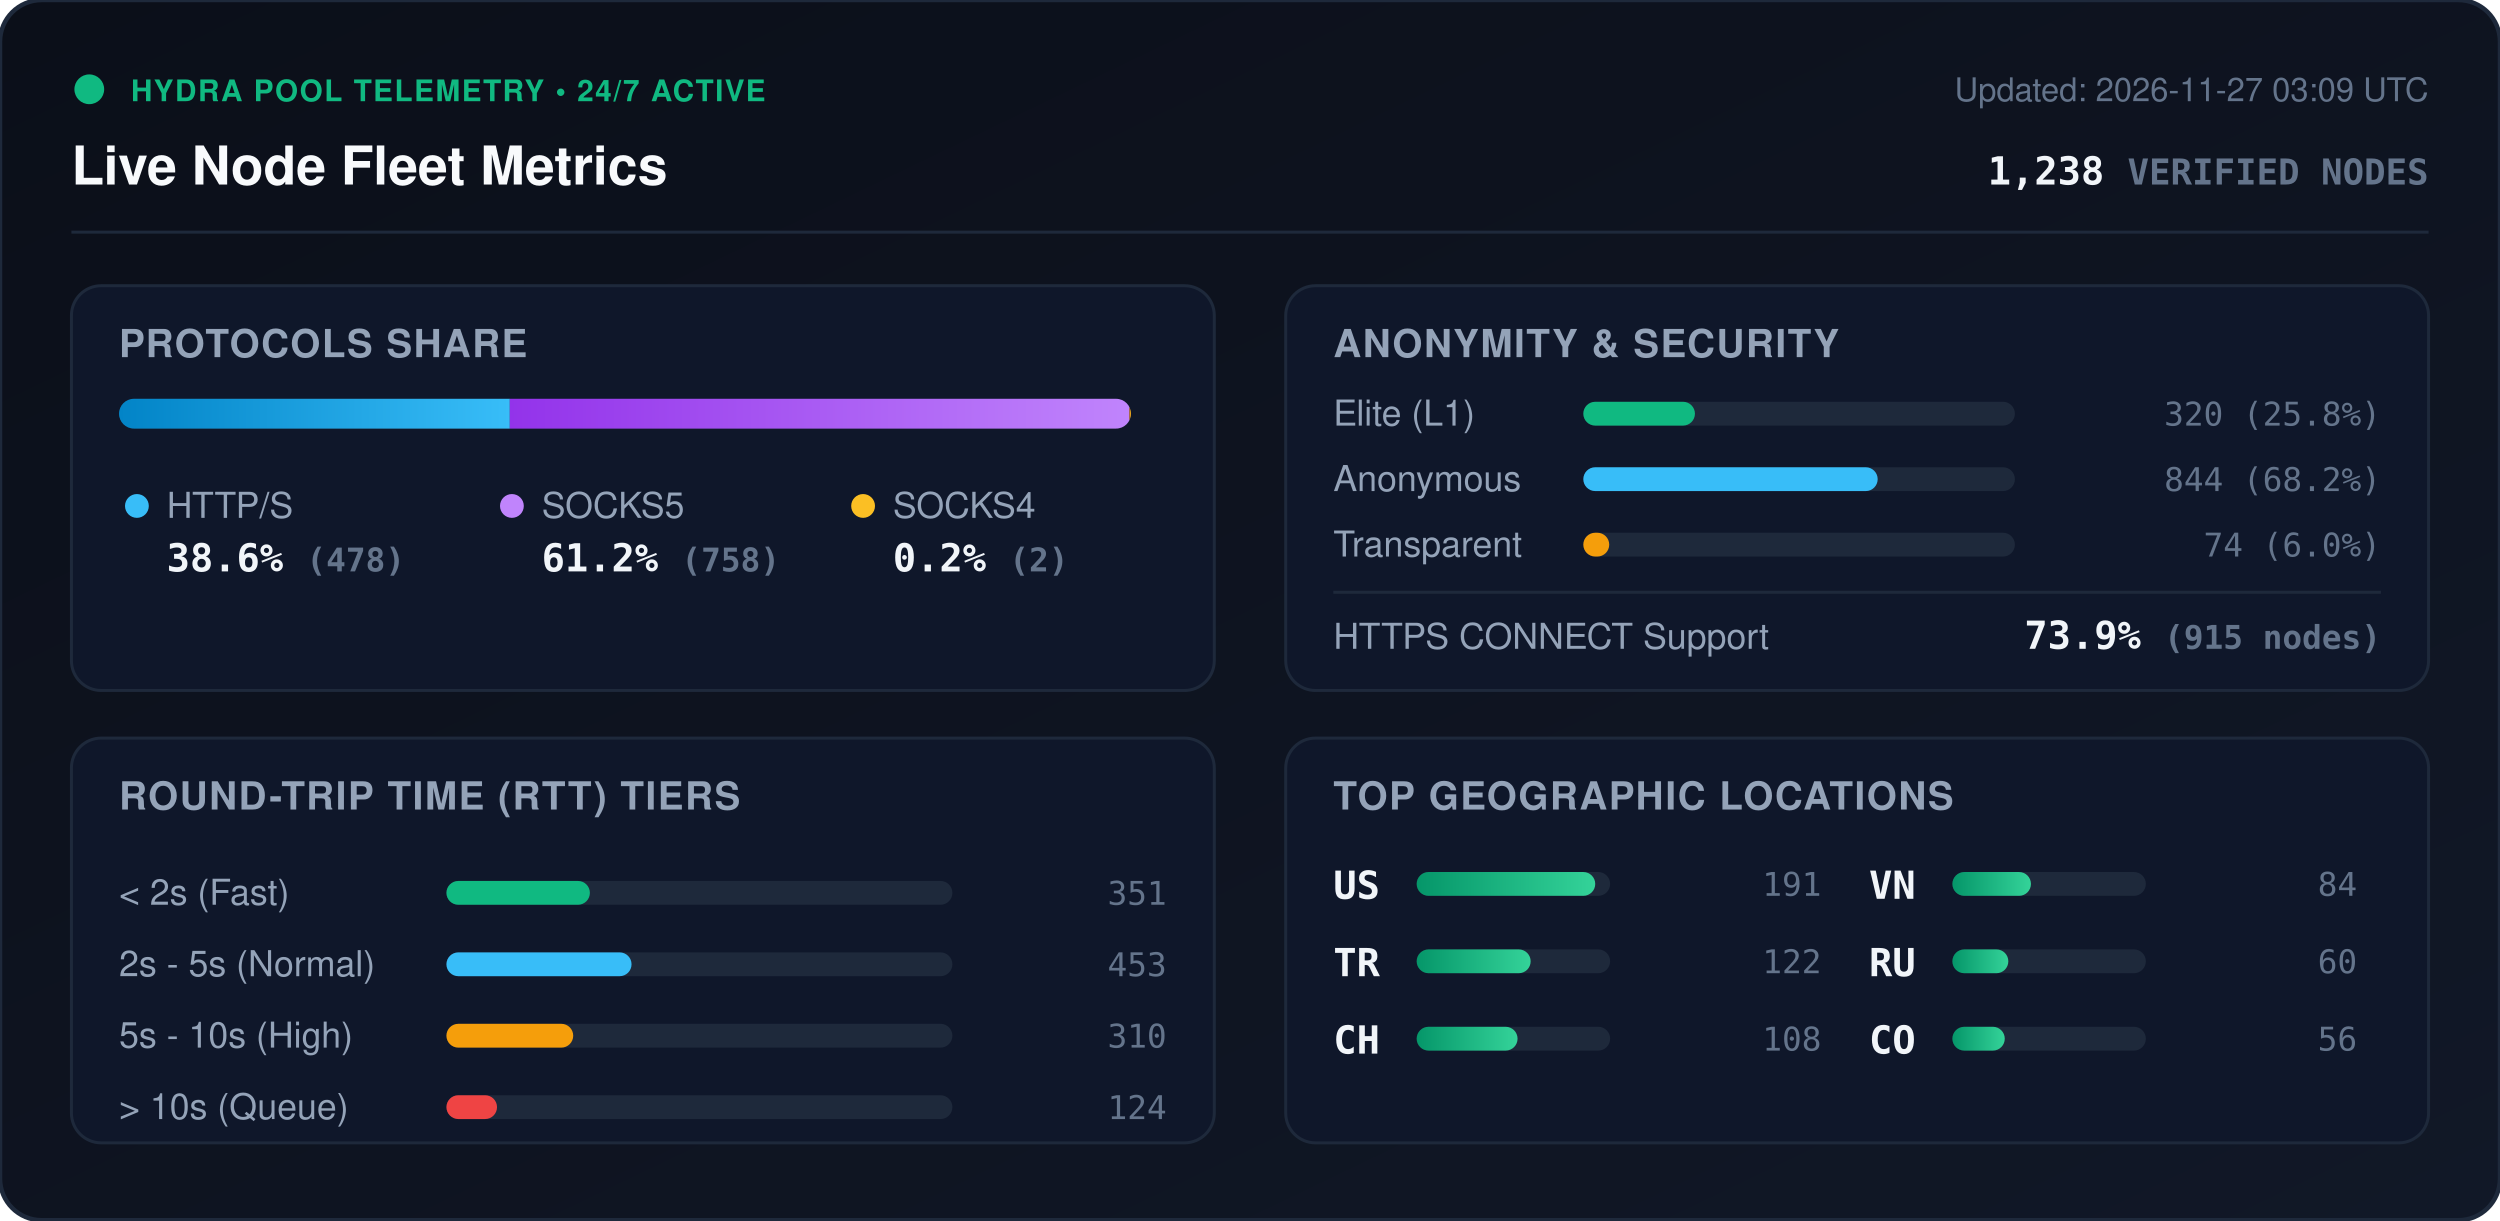
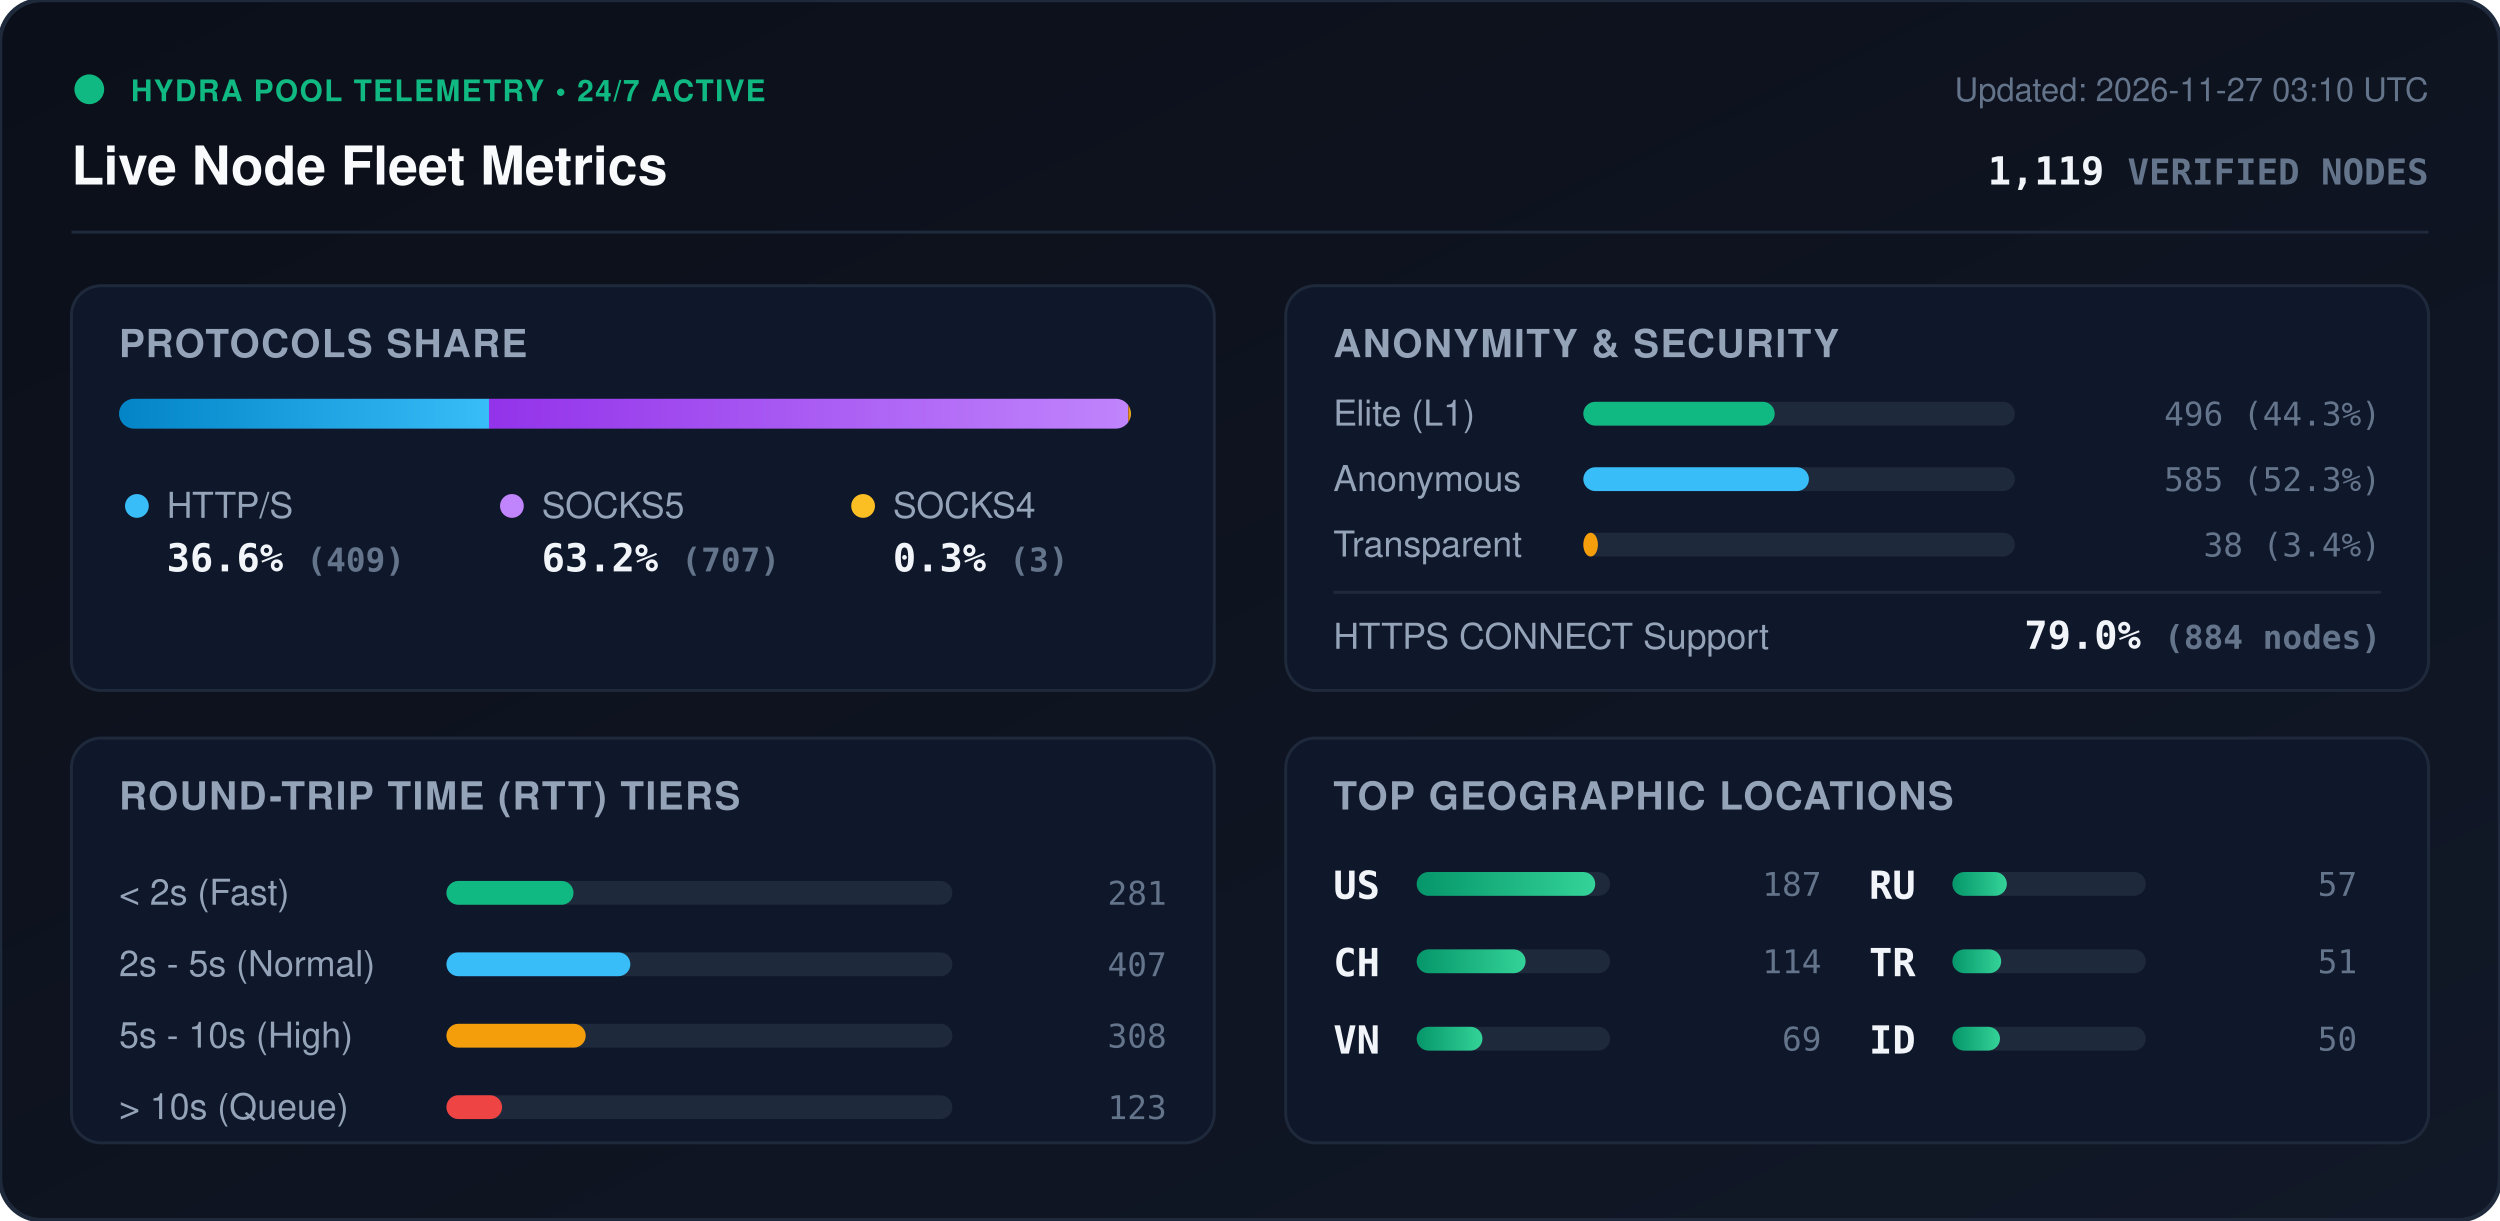
<svg xmlns="http://www.w3.org/2000/svg" viewBox="0 0 840 410" width="840" height="410" style="max-width: 100%; height: auto;">
  <defs>
    <linearGradient id="bg" x1="0%" y1="0%" x2="100%" y2="100%">
      <stop offset="0%" stop-color="#0b0f19" />
      <stop offset="100%" stop-color="#111827" />
    </linearGradient>
    <linearGradient id="bar-http" x1="0%" y1="0%" x2="100%" y2="0%">
      <stop offset="0%" stop-color="#0284c7" />
      <stop offset="100%" stop-color="#38bdf8" />
    </linearGradient>
    <linearGradient id="bar-socks5" x1="0%" y1="0%" x2="100%" y2="0%">
      <stop offset="0%" stop-color="#9333ea" />
      <stop offset="100%" stop-color="#c084fc" />
    </linearGradient>
    <linearGradient id="bar-socks4" x1="0%" y1="0%" x2="100%" y2="0%">
      <stop offset="0%" stop-color="#d97706" />
      <stop offset="100%" stop-color="#fbbf24" />
    </linearGradient>
    <linearGradient id="bar-green" x1="0%" y1="0%" x2="100%" y2="0%">
      <stop offset="0%" stop-color="#059669" />
      <stop offset="100%" stop-color="#34d399" />
    </linearGradient>
    <clipPath id="prog-track-clip">
      <rect width="340.0" height="10" rx="5" />
    </clipPath>
    <style>
      .title { font: 700 18px -apple-system, BlinkMacSystemFont, 'Segoe UI', Helvetica, Arial, sans-serif; fill: #f8fafc; }
      .sub { font: 500 11px -apple-system, BlinkMacSystemFont, 'Segoe UI', Helvetica, Arial, sans-serif; fill: #64748b; }
      .section-hdr { font: 600 13px -apple-system, BlinkMacSystemFont, 'Segoe UI', Helvetica, Arial, sans-serif; fill: #94a3b8; letter-spacing: 0.5px; }
      .metric-val { font: 700 13px -apple-system, BlinkMacSystemFont, 'Segoe UI', Helvetica, Arial, sans-serif; fill: #f1f5f9; }
      .metric-lbl { font: 500 12px -apple-system, BlinkMacSystemFont, 'Segoe UI', Helvetica, Arial, sans-serif; fill: #94a3b8; }
      .badge-txt { font: 700 10px -apple-system, BlinkMacSystemFont, 'Segoe UI', Helvetica, Arial, sans-serif; fill: #10b981; letter-spacing: 0.5px; }
      .mono { font-family: ui-monospace, SFMono-Regular, Menlo, Monaco, Consolas, monospace; }
      .pulse { animation: beacon 2s infinite ease-in-out; }
      @keyframes beacon { 0%, 100% { opacity: 1; } 50% { opacity: 0.35; } }
    </style>
  </defs>
  <rect width="840" height="410" rx="14" fill="url(#bg)" stroke="#1e293b" stroke-width="1.5" />
  <g transform="translate(24, 24)">
    <circle cx="6" cy="6" r="5" fill="#10b981" class="pulse" />
    <text x="20" y="10" class="badge-txt">HYDRA POOL TELEMETRY • 24/7 ACTIVE</text>
    <text x="0" y="38" class="title">Live Node Fleet Metrics</text>
-     <text x="792" y="10" text-anchor="end" class="sub">Updated: 2026-11-27 03:09 UTC</text>
-     <text x="792" y="38" text-anchor="end" class="metric-val mono" fill="#38bdf8">1,238 <tspan font-size="12" fill="#64748b">VERIFIED NODES</tspan>
+     <text x="792" y="10" text-anchor="end" class="sub">Updated: 2026-11-27 03:10 UTC</text>
+     <text x="792" y="38" text-anchor="end" class="metric-val mono" fill="#38bdf8">1,119 <tspan font-size="12" fill="#64748b">VERIFIED NODES</tspan>
    </text>
  </g>
  <line x1="24" y1="78" x2="816" y2="78" stroke="#1e293b" stroke-width="1" />
  <g transform="translate(24, 96)">
    <rect width="384" height="136" rx="10" fill="#0f172a" stroke="#1e293b" />
    <text x="16" y="24" class="section-hdr">PROTOCOLS SHARE</text>
    <g transform="translate(16, 38)">
      <rect width="340.0" height="10" rx="5" fill="#1e293b" />
      <g clip-path="url(#prog-track-clip)">
-         <rect x="0" width="131.3" height="10" fill="url(#bar-http)" />
-         <rect x="131.3" width="208.2" height="10" fill="url(#bar-socks5)" />
-         <rect x="339.5" width="0.5" height="10" fill="url(#bar-socks4)" />
+         <rect x="0" width="124.3" height="10" fill="url(#bar-http)" />
+         <rect x="124.3" width="214.8" height="10" fill="url(#bar-socks5)" />
+         <rect x="339.1" width="0.9" height="10" fill="url(#bar-socks4)" />
      </g>
    </g>
    <g transform="translate(16, 68)">
      <circle cx="6" cy="6" r="4" fill="#38bdf8" />
      <text x="16" y="10" class="metric-lbl">HTTP/S</text>
-       <text x="16" y="28" class="metric-val mono">38.6% <tspan font-size="11" fill="#64748b">(478)</tspan>
+       <text x="16" y="28" class="metric-val mono">36.6% <tspan font-size="11" fill="#64748b">(409)</tspan>
      </text>
      <circle cx="132" cy="6" r="4" fill="#c084fc" />
      <text x="142" y="10" class="metric-lbl">SOCKS5</text>
-       <text x="142" y="28" class="metric-val mono">61.2% <tspan font-size="11" fill="#64748b">(758)</tspan>
+       <text x="142" y="28" class="metric-val mono">63.2% <tspan font-size="11" fill="#64748b">(707)</tspan>
      </text>
      <circle cx="250" cy="6" r="4" fill="#fbbf24" />
      <text x="260" y="10" class="metric-lbl">SOCKS4</text>
-       <text x="260" y="28" class="metric-val mono">0.2% <tspan font-size="11" fill="#64748b">(2)</tspan>
+       <text x="260" y="28" class="metric-val mono">0.3% <tspan font-size="11" fill="#64748b">(3)</tspan>
      </text>
    </g>
  </g>
  <g transform="translate(432, 96)">
    <rect width="384" height="136" rx="10" fill="#0f172a" stroke="#1e293b" />
    <text x="16" y="24" class="section-hdr">ANONYMITY &amp; SECURITY</text>
    <text x="16" y="47" class="metric-lbl">Elite (L1)</text>
    <rect x="100" y="39" width="145.0" height="8" rx="4" fill="#1e293b" />
-     <rect x="100" y="39" width="37.5" height="8" rx="4" fill="#10b981" />
-     <text x="368" y="47" text-anchor="end" class="mono sub" fill="#e2e8f0">320 (25.8%)</text>
+     <rect x="100" y="39" width="64.3" height="8" rx="4" fill="#10b981" />
+     <text x="368" y="47" text-anchor="end" class="mono sub" fill="#e2e8f0">496 (44.3%)</text>
    <text x="16" y="69" class="metric-lbl">Anonymous</text>
    <rect x="100" y="61" width="145.0" height="8" rx="4" fill="#1e293b" />
-     <rect x="100" y="61" width="98.9" height="8" rx="4" fill="#38bdf8" />
-     <text x="368" y="69" text-anchor="end" class="mono sub" fill="#e2e8f0">844 (68.2%)</text>
+     <rect x="100" y="61" width="75.8" height="8" rx="4" fill="#38bdf8" />
+     <text x="368" y="69" text-anchor="end" class="mono sub" fill="#e2e8f0">585 (52.3%)</text>
    <text x="16" y="91" class="metric-lbl">Transparent</text>
    <rect x="100" y="83" width="145.0" height="8" rx="4" fill="#1e293b" />
-     <rect x="100" y="83" width="8.7" height="8" rx="4" fill="#f59e0b" />
-     <text x="368" y="91" text-anchor="end" class="mono sub" fill="#e2e8f0">74 (6.0%)</text>
+     <rect x="100" y="83" width="4.9" height="8" rx="4" fill="#f59e0b" />
+     <text x="368" y="91" text-anchor="end" class="mono sub" fill="#e2e8f0">38 (3.4%)</text>
    <line x1="16" y1="103" x2="368" y2="103" stroke="#1e293b" stroke-width="1" />
    <text x="16" y="122" class="metric-lbl">HTTPS CONNECT Support</text>
-     <text x="368" y="122" text-anchor="end" class="metric-val mono" fill="#34d399">73.9% <tspan font-size="11" fill="#64748b">(915 nodes)</tspan>
+     <text x="368" y="122" text-anchor="end" class="metric-val mono" fill="#34d399">79.0% <tspan font-size="11" fill="#64748b">(884 nodes)</tspan>
    </text>
  </g>
  <g transform="translate(24, 248)">
    <rect width="384" height="136" rx="10" fill="#0f172a" stroke="#1e293b" />
    <text x="16" y="24" class="section-hdr">ROUND-TRIP TIME (RTT) TIERS</text>
    <g transform="translate(16, 42)">
      <text x="0" y="14" class="metric-lbl">&lt; 2s (Fast)</text>
      <rect x="110" y="6" width="170" height="8" rx="4" fill="#1e293b" />
-       <rect x="110" y="6" width="48.2" height="8" rx="4" fill="#10b981" />
-       <text x="352" y="14" text-anchor="end" class="mono sub">351</text>
+       <rect x="110" y="6" width="42.7" height="8" rx="4" fill="#10b981" />
+       <text x="352" y="14" text-anchor="end" class="mono sub">281</text>
      <text x="0" y="38" class="metric-lbl">2s - 5s (Normal)</text>
      <rect x="110" y="30" width="170" height="8" rx="4" fill="#1e293b" />
-       <rect x="110" y="30" width="62.2" height="8" rx="4" fill="#38bdf8" />
-       <text x="352" y="38" text-anchor="end" class="mono sub">453</text>
+       <rect x="110" y="30" width="61.8" height="8" rx="4" fill="#38bdf8" />
+       <text x="352" y="38" text-anchor="end" class="mono sub">407</text>
      <text x="0" y="62" class="metric-lbl">5s - 10s (High)</text>
      <rect x="110" y="54" width="170" height="8" rx="4" fill="#1e293b" />
-       <rect x="110" y="54" width="42.6" height="8" rx="4" fill="#f59e0b" />
-       <text x="352" y="62" text-anchor="end" class="mono sub">310</text>
+       <rect x="110" y="54" width="46.8" height="8" rx="4" fill="#f59e0b" />
+       <text x="352" y="62" text-anchor="end" class="mono sub">308</text>
      <text x="0" y="86" class="metric-lbl">&gt; 10s (Queue)</text>
      <rect x="110" y="78" width="170" height="8" rx="4" fill="#1e293b" />
-       <rect x="110" y="78" width="17.0" height="8" rx="4" fill="#ef4444" />
-       <text x="352" y="86" text-anchor="end" class="mono sub">124</text>
+       <rect x="110" y="78" width="18.7" height="8" rx="4" fill="#ef4444" />
+       <text x="352" y="86" text-anchor="end" class="mono sub">123</text>
    </g>
  </g>
  <g transform="translate(432, 248)">
    <rect width="384" height="136" rx="10" fill="#0f172a" stroke="#1e293b" />
    <text x="16" y="24" class="section-hdr">TOP GEOGRAPHIC LOCATIONS</text>
    <g transform="translate(16, 42)">
      <g transform="translate(0, 0)">
        <text x="0" y="12" class="mono metric-val" font-size="12">US</text>
        <rect x="28" y="3" width="65" height="8" rx="4" fill="#1e293b" />
        <rect x="28" y="3" width="60.0" height="8" rx="4" fill="url(#bar-green)" />
-         <text x="164" y="11" text-anchor="end" class="mono sub">191</text>
+         <text x="164" y="11" text-anchor="end" class="mono sub">187</text>
      </g>
      <g transform="translate(0, 26)">
+         <text x="0" y="12" class="mono metric-val" font-size="12">CH</text>
+         <rect x="28" y="3" width="65" height="8" rx="4" fill="#1e293b" />
+         <rect x="28" y="3" width="36.6" height="8" rx="4" fill="url(#bar-green)" />
+         <text x="164" y="11" text-anchor="end" class="mono sub">114</text>
+       </g>
+       <g transform="translate(0, 52)">
+         <text x="0" y="12" class="mono metric-val" font-size="12">VN</text>
+         <rect x="28" y="3" width="65" height="8" rx="4" fill="#1e293b" />
+         <rect x="28" y="3" width="22.1" height="8" rx="4" fill="url(#bar-green)" />
+         <text x="164" y="11" text-anchor="end" class="mono sub">69</text>
+       </g>
+       <g transform="translate(180, 0)">
+         <text x="0" y="12" class="mono metric-val" font-size="12">RU</text>
+         <rect x="28" y="3" width="65" height="8" rx="4" fill="#1e293b" />
+         <rect x="28" y="3" width="18.3" height="8" rx="4" fill="url(#bar-green)" />
+         <text x="164" y="11" text-anchor="end" class="mono sub">57</text>
+       </g>
+       <g transform="translate(180, 26)">
        <text x="0" y="12" class="mono metric-val" font-size="12">TR</text>
        <rect x="28" y="3" width="65" height="8" rx="4" fill="#1e293b" />
-         <rect x="28" y="3" width="38.3" height="8" rx="4" fill="url(#bar-green)" />
-         <text x="164" y="11" text-anchor="end" class="mono sub">122</text>
-       </g>
-       <g transform="translate(0, 52)">
-         <text x="0" y="12" class="mono metric-val" font-size="12">CH</text>
-         <rect x="28" y="3" width="65" height="8" rx="4" fill="#1e293b" />
-         <rect x="28" y="3" width="33.9" height="8" rx="4" fill="url(#bar-green)" />
-         <text x="164" y="11" text-anchor="end" class="mono sub">108</text>
-       </g>
-       <g transform="translate(180, 0)">
-         <text x="0" y="12" class="mono metric-val" font-size="12">VN</text>
-         <rect x="28" y="3" width="65" height="8" rx="4" fill="#1e293b" />
-         <rect x="28" y="3" width="26.4" height="8" rx="4" fill="url(#bar-green)" />
-         <text x="164" y="11" text-anchor="end" class="mono sub">84</text>
-       </g>
-       <g transform="translate(180, 26)">
-         <text x="0" y="12" class="mono metric-val" font-size="12">RU</text>
-         <rect x="28" y="3" width="65" height="8" rx="4" fill="#1e293b" />
-         <rect x="28" y="3" width="18.8" height="8" rx="4" fill="url(#bar-green)" />
-         <text x="164" y="11" text-anchor="end" class="mono sub">60</text>
+         <rect x="28" y="3" width="16.4" height="8" rx="4" fill="url(#bar-green)" />
+         <text x="164" y="11" text-anchor="end" class="mono sub">51</text>
      </g>
      <g transform="translate(180, 52)">
-         <text x="0" y="12" class="mono metric-val" font-size="12">CO</text>
+         <text x="0" y="12" class="mono metric-val" font-size="12">ID</text>
        <rect x="28" y="3" width="65" height="8" rx="4" fill="#1e293b" />
-         <rect x="28" y="3" width="17.6" height="8" rx="4" fill="url(#bar-green)" />
-         <text x="164" y="11" text-anchor="end" class="mono sub">56</text>
+         <rect x="28" y="3" width="16.0" height="8" rx="4" fill="url(#bar-green)" />
+         <text x="164" y="11" text-anchor="end" class="mono sub">50</text>
      </g>
    </g>
  </g>
</svg>
